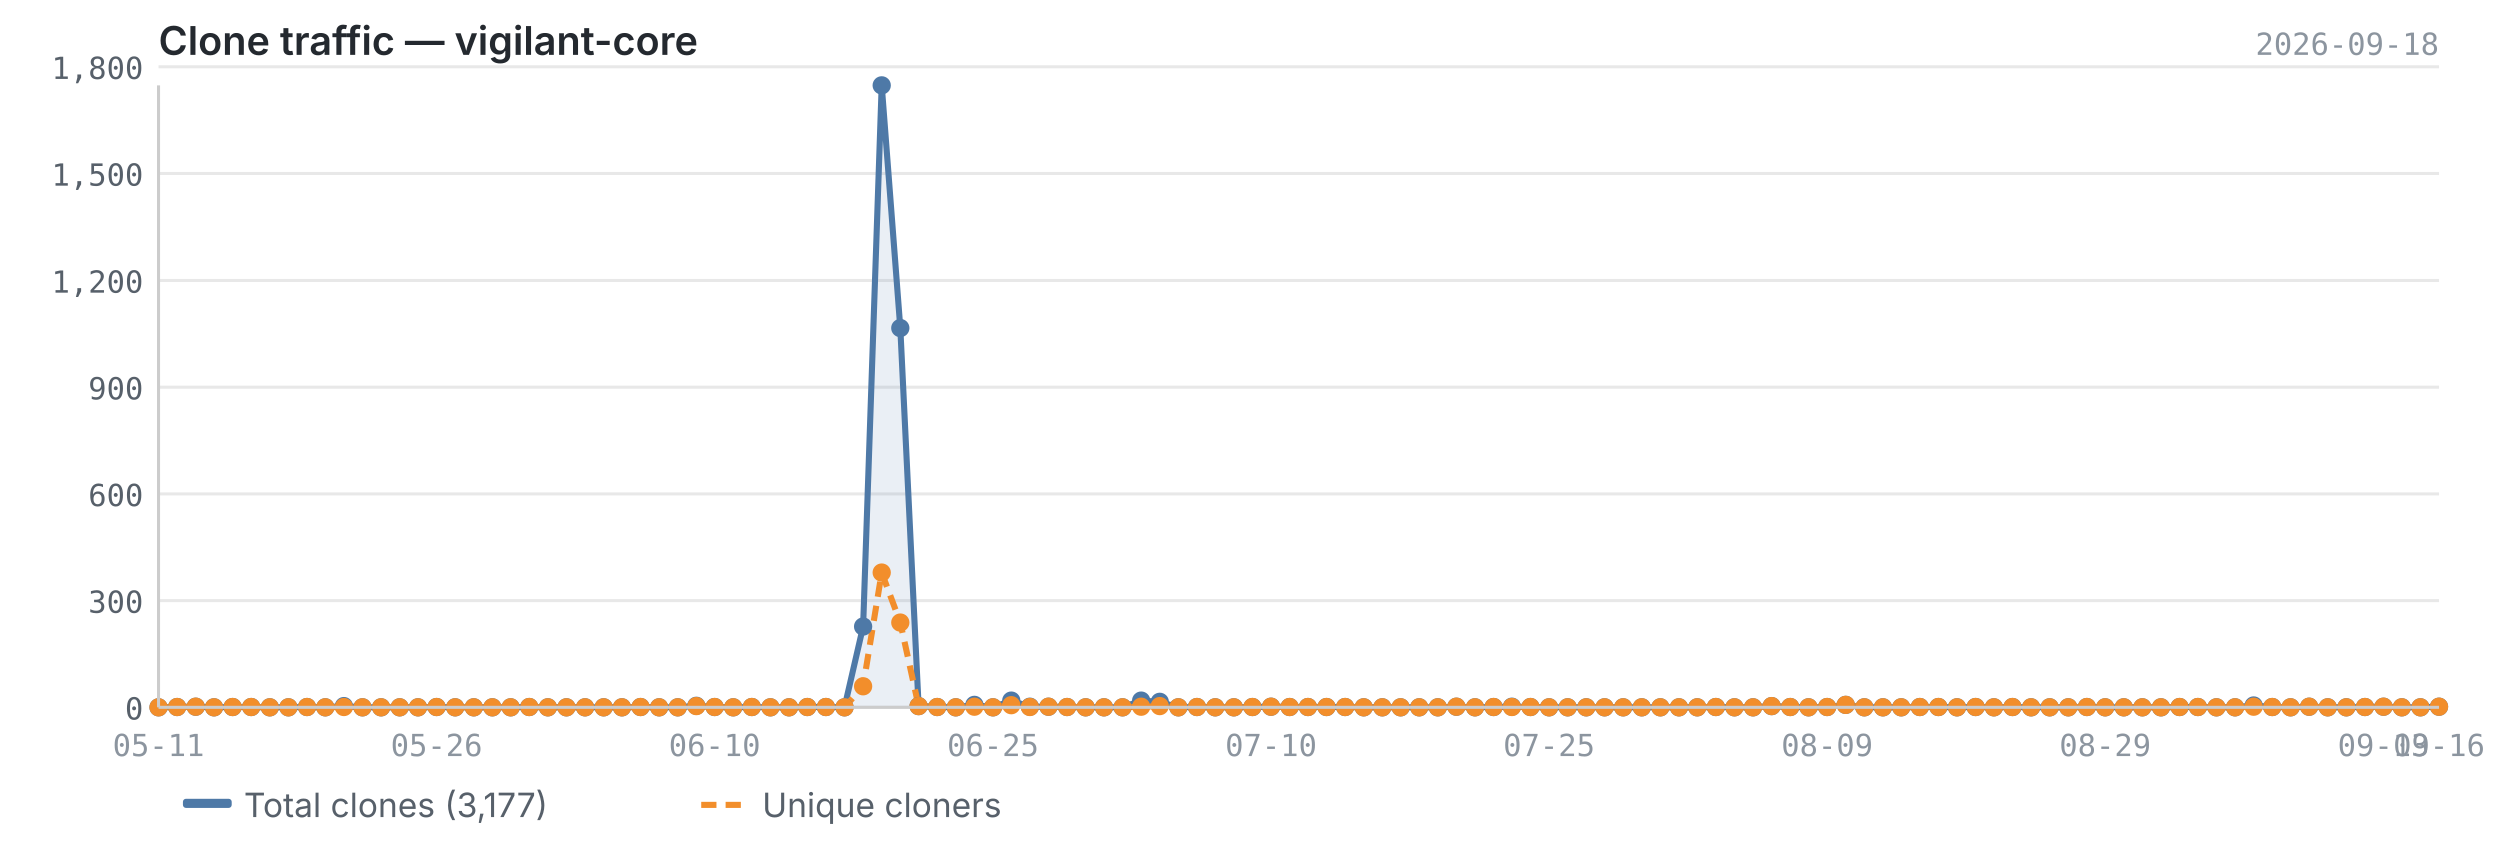
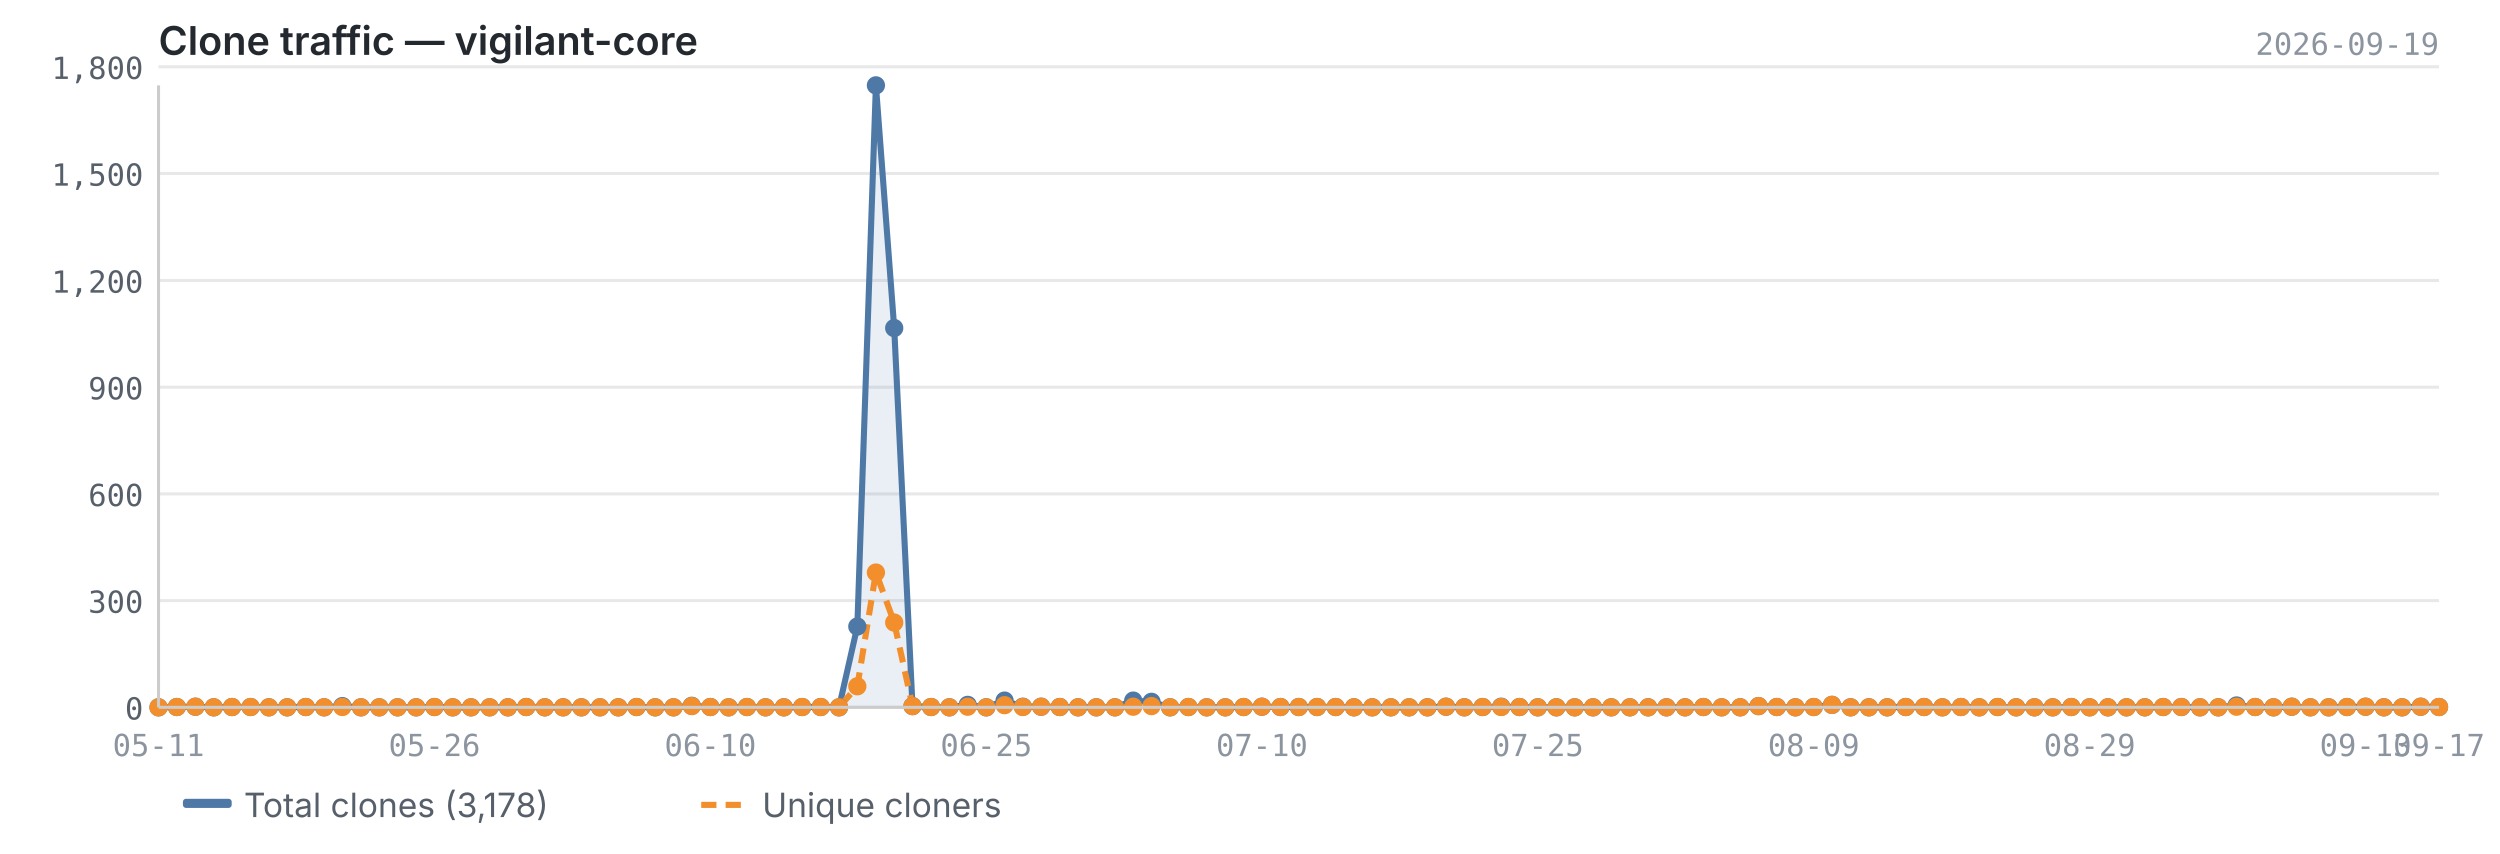
<svg xmlns="http://www.w3.org/2000/svg" viewBox="0 0 820 280" width="820" height="280">
  <text x="52" y="18" font-size="13" font-weight="600" fill="#24292f" font-family="-apple-system, BlinkMacSystemFont, 'Segoe UI', sans-serif">Clone traffic — vigilant-core</text>
-   <text x="800" y="18" font-size="10" fill="#8c959f" font-family="ui-monospace, SFMono-Regular, 'SF Mono', Menlo, monospace" text-anchor="end">2026-09-18</text>
+   <text x="800" y="18" font-size="10" fill="#8c959f" font-family="ui-monospace, SFMono-Regular, 'SF Mono', Menlo, monospace" text-anchor="end">2026-09-19</text>
  <line x1="52" y1="232.0" x2="800" y2="232.0" stroke="#e8e8e8" stroke-width="1" />
  <line x1="52" y1="197.0" x2="800" y2="197.0" stroke="#e8e8e8" stroke-width="1" />
  <line x1="52" y1="162.0" x2="800" y2="162.0" stroke="#e8e8e8" stroke-width="1" />
  <line x1="52" y1="127.0" x2="800" y2="127.0" stroke="#e8e8e8" stroke-width="1" />
  <line x1="52" y1="92.0" x2="800" y2="92.0" stroke="#e8e8e8" stroke-width="1" />
  <line x1="52" y1="56.9" x2="800" y2="56.9" stroke="#e8e8e8" stroke-width="1" />
  <line x1="52" y1="21.9" x2="800" y2="21.9" stroke="#e8e8e8" stroke-width="1" />
-   <path d="M52.0,232.0 L52.0,232.0 L58.1,231.9 L64.2,231.8 L70.2,232.0 L76.3,231.9 L82.4,231.9 L88.5,232.0 L94.6,232.0 L100.7,231.9 L106.7,232.0 L112.8,231.6 L118.9,232.0 L125.0,232.0 L131.1,232.0 L137.1,232.0 L143.2,231.9 L149.3,232.0 L155.4,232.0 L161.5,232.0 L167.5,232.0 L173.6,231.9 L179.7,232.0 L185.8,232.0 L191.9,232.0 L198.0,232.0 L204.0,232.0 L210.1,231.9 L216.2,232.0 L222.3,232.0 L228.4,231.5 L234.4,231.9 L240.5,232.0 L246.6,231.9 L252.7,232.0 L258.8,232.0 L264.8,231.9 L270.9,231.9 L277.0,232.0 L283.1,205.5 L289.2,28.0 L295.3,107.6 L301.3,231.6 L307.4,231.9 L313.5,232.0 L319.6,231.2 L325.7,232.0 L331.7,229.8 L337.8,231.8 L343.9,231.8 L350.0,231.9 L356.1,232.0 L362.1,232.0 L368.2,232.0 L374.3,229.8 L380.4,230.2 L386.5,232.0 L392.6,231.9 L398.6,232.0 L404.7,232.0 L410.8,231.9 L416.9,231.8 L423.0,231.9 L429.0,231.9 L435.1,231.9 L441.2,231.9 L447.3,232.0 L453.4,232.0 L459.4,232.0 L465.5,232.0 L471.6,232.0 L477.7,231.8 L483.8,232.0 L489.9,231.9 L495.9,231.8 L502.0,231.9 L508.1,232.0 L514.2,232.0 L520.3,232.0 L526.3,232.0 L532.4,232.0 L538.5,232.0 L544.6,232.0 L550.7,232.0 L556.7,232.0 L562.8,231.9 L568.9,232.0 L575.0,232.0 L581.1,231.6 L587.2,231.9 L593.2,232.0 L599.3,231.9 L605.4,231.2 L611.5,232.0 L617.6,232.0 L623.6,232.0 L629.7,231.9 L635.8,231.9 L641.9,232.0 L648.0,231.9 L654.0,232.0 L660.1,231.9 L666.2,232.0 L672.3,232.0 L678.4,232.0 L684.5,231.9 L690.5,232.0 L696.6,232.0 L702.7,232.0 L708.8,232.0 L714.9,231.9 L720.9,231.9 L727.0,232.0 L733.1,232.0 L739.2,231.4 L745.3,231.9 L751.3,232.0 L757.4,231.8 L763.5,232.0 L769.6,232.0 L775.7,231.9 L781.8,231.8 L787.8,232.0 L793.9,232.0 L800.0,231.8 L800.0,232.0 L52.0,232.0Z" fill="#4e79a7" opacity="0.12" />
-   <polyline points="52.0,232.0 58.1,231.9 64.2,231.8 70.2,232.0 76.3,231.9 82.4,231.9 88.5,232.0 94.6,232.0 100.7,231.9 106.7,232.0 112.8,231.6 118.9,232.0 125.0,232.0 131.1,232.0 137.1,232.0 143.2,231.9 149.3,232.0 155.4,232.0 161.5,232.0 167.5,232.0 173.6,231.9 179.7,232.0 185.8,232.0 191.9,232.0 198.0,232.0 204.0,232.0 210.1,231.9 216.2,232.0 222.3,232.0 228.4,231.5 234.4,231.9 240.5,232.0 246.6,231.9 252.7,232.0 258.8,232.0 264.8,231.9 270.9,231.9 277.0,232.0 283.1,205.5 289.2,28.0 295.3,107.6 301.3,231.6 307.4,231.9 313.5,232.0 319.6,231.2 325.7,232.0 331.7,229.8 337.8,231.8 343.9,231.8 350.0,231.9 356.1,232.0 362.1,232.0 368.2,232.0 374.3,229.8 380.4,230.2 386.5,232.0 392.6,231.9 398.6,232.0 404.7,232.0 410.8,231.9 416.9,231.8 423.0,231.9 429.0,231.9 435.1,231.9 441.2,231.9 447.3,232.0 453.4,232.0 459.4,232.0 465.5,232.0 471.6,232.0 477.7,231.8 483.8,232.0 489.9,231.9 495.9,231.8 502.0,231.9 508.1,232.0 514.2,232.0 520.3,232.0 526.3,232.0 532.4,232.0 538.5,232.0 544.6,232.0 550.7,232.0 556.7,232.0 562.8,231.9 568.9,232.0 575.0,232.0 581.1,231.6 587.2,231.9 593.2,232.0 599.3,231.9 605.4,231.2 611.5,232.0 617.6,232.0 623.6,232.0 629.7,231.9 635.8,231.9 641.9,232.0 648.0,231.9 654.0,232.0 660.1,231.9 666.2,232.0 672.3,232.0 678.4,232.0 684.5,231.9 690.5,232.0 696.6,232.0 702.7,232.0 708.8,232.0 714.9,231.9 720.9,231.9 727.0,232.0 733.1,232.0 739.2,231.4 745.3,231.9 751.3,232.0 757.4,231.8 763.5,232.0 769.6,232.0 775.7,231.9 781.8,231.8 787.8,232.0 793.9,232.0 800.0,231.8" fill="none" stroke="#4e79a7" stroke-width="2" stroke-linejoin="round" />
-   <polyline points="52.0,232.0 58.1,231.9 64.2,231.8 70.2,232.0 76.3,231.9 82.4,231.9 88.5,232.0 94.6,232.0 100.7,231.9 106.7,232.0 112.8,231.9 118.9,232.0 125.0,232.0 131.1,232.0 137.1,232.0 143.2,231.9 149.3,232.0 155.4,232.0 161.5,232.0 167.5,232.0 173.6,231.9 179.7,232.0 185.8,232.0 191.9,232.0 198.0,232.0 204.0,232.0 210.1,231.9 216.2,232.0 222.3,232.0 228.4,231.6 234.4,231.9 240.5,232.0 246.6,231.9 252.7,232.0 258.8,232.0 264.8,231.9 270.9,231.9 277.0,232.0 283.1,225.1 289.2,187.8 295.3,204.2 301.3,231.6 307.4,231.9 313.5,232.0 319.6,231.8 325.7,232.0 331.7,231.3 337.8,231.9 343.9,231.8 350.0,231.9 356.1,232.0 362.1,232.0 368.2,232.0 374.3,231.8 380.4,231.6 386.5,232.0 392.6,231.9 398.6,232.0 404.7,232.0 410.8,231.9 416.9,231.8 423.0,231.9 429.0,231.9 435.1,231.9 441.2,231.9 447.3,232.0 453.4,232.0 459.4,232.0 465.5,232.0 471.6,232.0 477.7,231.8 483.8,232.0 489.9,231.9 495.9,231.9 502.0,231.9 508.1,232.0 514.2,232.0 520.3,232.0 526.3,232.0 532.4,232.0 538.5,232.0 544.6,232.0 550.7,232.0 556.7,232.0 562.8,231.9 568.9,232.0 575.0,232.0 581.1,231.6 587.2,231.9 593.2,232.0 599.3,231.9 605.4,231.2 611.5,232.0 617.6,232.0 623.6,232.0 629.7,231.9 635.8,231.9 641.9,232.0 648.0,231.9 654.0,232.0 660.1,231.9 666.2,232.0 672.3,232.0 678.4,232.0 684.5,231.9 690.5,232.0 696.6,232.0 702.7,232.0 708.8,232.0 714.9,231.9 720.9,231.9 727.0,232.0 733.1,232.0 739.2,231.8 745.3,231.9 751.3,232.0 757.4,231.8 763.5,232.0 769.6,232.0 775.7,231.9 781.8,231.8 787.8,232.0 793.9,232.0 800.0,231.8" fill="none" stroke="#f28e2b" stroke-width="2" stroke-linejoin="round" stroke-dasharray="5,3" />
+   <path d="M52.0,232.0 L52.0,232.0 L58.0,231.9 L64.1,231.8 L70.1,232.0 L76.1,231.9 L82.2,231.9 L88.2,232.0 L94.2,232.0 L100.3,231.9 L106.3,232.0 L112.3,231.6 L118.4,232.0 L124.4,232.0 L130.4,232.0 L136.5,232.0 L142.5,231.9 L148.5,232.0 L154.5,232.0 L160.6,232.0 L166.6,232.0 L172.6,231.9 L178.7,232.0 L184.7,232.0 L190.7,232.0 L196.8,232.0 L202.8,232.0 L208.8,231.9 L214.9,232.0 L220.9,232.0 L226.9,231.5 L233.0,231.9 L239.0,232.0 L245.0,231.9 L251.1,232.0 L257.1,232.0 L263.1,231.9 L269.2,231.9 L275.2,232.0 L281.2,205.5 L287.3,28.0 L293.3,107.6 L299.3,231.6 L305.4,231.9 L311.4,232.0 L317.4,231.2 L323.5,232.0 L329.5,229.8 L335.5,231.8 L341.5,231.8 L347.6,231.9 L353.6,232.0 L359.6,232.0 L365.7,232.0 L371.7,229.8 L377.7,230.2 L383.8,232.0 L389.8,231.9 L395.8,232.0 L401.9,232.0 L407.9,231.9 L413.9,231.8 L420.0,231.9 L426.0,231.9 L432.0,231.9 L438.1,231.9 L444.1,232.0 L450.1,232.0 L456.2,232.0 L462.2,232.0 L468.2,232.0 L474.3,231.8 L480.3,232.0 L486.3,231.9 L492.4,231.8 L498.4,231.9 L504.4,232.0 L510.5,232.0 L516.5,232.0 L522.5,232.0 L528.5,232.0 L534.6,232.0 L540.6,232.0 L546.6,232.0 L552.7,232.0 L558.7,231.9 L564.7,232.0 L570.8,232.0 L576.8,231.6 L582.8,231.9 L588.9,232.0 L594.9,231.9 L600.9,231.2 L607.0,232.0 L613.0,232.0 L619.0,232.0 L625.1,231.9 L631.1,231.9 L637.1,232.0 L643.2,231.9 L649.2,232.0 L655.2,231.9 L661.3,232.0 L667.3,232.0 L673.3,232.0 L679.4,231.9 L685.4,232.0 L691.4,232.0 L697.5,232.0 L703.5,232.0 L709.5,231.9 L715.5,231.9 L721.6,232.0 L727.6,232.0 L733.6,231.4 L739.7,231.9 L745.7,232.0 L751.7,231.8 L757.8,232.0 L763.8,232.0 L769.8,231.9 L775.9,231.8 L781.9,232.0 L787.9,232.0 L794.0,231.8 L800.0,231.9 L800.0,232.0 L52.0,232.0Z" fill="#4e79a7" opacity="0.12" />
+   <polyline points="52.0,232.0 58.0,231.9 64.1,231.8 70.1,232.0 76.1,231.9 82.2,231.9 88.2,232.0 94.2,232.0 100.3,231.9 106.3,232.0 112.3,231.6 118.4,232.0 124.4,232.0 130.4,232.0 136.5,232.0 142.5,231.9 148.5,232.0 154.5,232.0 160.6,232.0 166.6,232.0 172.6,231.9 178.7,232.0 184.7,232.0 190.7,232.0 196.8,232.0 202.8,232.0 208.8,231.9 214.9,232.0 220.9,232.0 226.9,231.5 233.0,231.9 239.0,232.0 245.0,231.9 251.1,232.0 257.1,232.0 263.1,231.9 269.2,231.9 275.2,232.0 281.2,205.5 287.3,28.0 293.3,107.6 299.3,231.6 305.4,231.9 311.4,232.0 317.4,231.2 323.5,232.0 329.5,229.8 335.5,231.8 341.5,231.8 347.6,231.9 353.6,232.0 359.6,232.0 365.7,232.0 371.7,229.8 377.7,230.2 383.8,232.0 389.8,231.9 395.8,232.0 401.9,232.0 407.9,231.9 413.9,231.8 420.0,231.9 426.0,231.9 432.0,231.9 438.1,231.9 444.1,232.0 450.1,232.0 456.2,232.0 462.2,232.0 468.2,232.0 474.3,231.8 480.3,232.0 486.3,231.9 492.4,231.8 498.4,231.9 504.4,232.0 510.5,232.0 516.5,232.0 522.5,232.0 528.5,232.0 534.6,232.0 540.6,232.0 546.6,232.0 552.7,232.0 558.7,231.9 564.7,232.0 570.8,232.0 576.8,231.6 582.8,231.9 588.9,232.0 594.9,231.9 600.9,231.2 607.0,232.0 613.0,232.0 619.0,232.0 625.1,231.9 631.1,231.9 637.1,232.0 643.2,231.9 649.2,232.0 655.2,231.9 661.3,232.0 667.3,232.0 673.3,232.0 679.4,231.9 685.4,232.0 691.4,232.0 697.5,232.0 703.5,232.0 709.5,231.9 715.5,231.9 721.6,232.0 727.6,232.0 733.6,231.4 739.7,231.9 745.7,232.0 751.7,231.8 757.8,232.0 763.8,232.0 769.8,231.9 775.9,231.8 781.9,232.0 787.9,232.0 794.0,231.8 800.0,231.9" fill="none" stroke="#4e79a7" stroke-width="2" stroke-linejoin="round" />
+   <polyline points="52.0,232.0 58.0,231.9 64.1,231.8 70.1,232.0 76.1,231.9 82.2,231.9 88.2,232.0 94.2,232.0 100.3,231.9 106.3,232.0 112.3,231.9 118.4,232.0 124.4,232.0 130.4,232.0 136.5,232.0 142.5,231.9 148.5,232.0 154.5,232.0 160.6,232.0 166.6,232.0 172.6,231.9 178.7,232.0 184.7,232.0 190.7,232.0 196.8,232.0 202.8,232.0 208.8,231.9 214.9,232.0 220.9,232.0 226.9,231.6 233.0,231.9 239.0,232.0 245.0,231.9 251.1,232.0 257.1,232.0 263.1,231.9 269.2,231.9 275.2,232.0 281.2,225.1 287.3,187.8 293.3,204.2 299.3,231.6 305.4,231.9 311.4,232.0 317.4,231.8 323.5,232.0 329.5,231.3 335.5,231.9 341.5,231.8 347.6,231.9 353.6,232.0 359.6,232.0 365.7,232.0 371.7,231.8 377.7,231.6 383.8,232.0 389.8,231.9 395.8,232.0 401.9,232.0 407.9,231.9 413.9,231.8 420.0,231.9 426.0,231.9 432.0,231.9 438.1,231.9 444.1,232.0 450.1,232.0 456.2,232.0 462.2,232.0 468.2,232.0 474.3,231.8 480.3,232.0 486.3,231.9 492.4,231.9 498.4,231.9 504.4,232.0 510.5,232.0 516.5,232.0 522.5,232.0 528.5,232.0 534.6,232.0 540.6,232.0 546.6,232.0 552.7,232.0 558.7,231.9 564.7,232.0 570.8,232.0 576.8,231.6 582.8,231.9 588.9,232.0 594.9,231.9 600.9,231.2 607.0,232.0 613.0,232.0 619.0,232.0 625.1,231.9 631.1,231.9 637.1,232.0 643.2,231.9 649.2,232.0 655.2,231.9 661.3,232.0 667.3,232.0 673.3,232.0 679.4,231.9 685.4,232.0 691.4,232.0 697.5,232.0 703.5,232.0 709.5,231.9 715.5,231.9 721.6,232.0 727.6,232.0 733.6,231.8 739.7,231.9 745.7,232.0 751.7,231.8 757.8,232.0 763.8,232.0 769.8,231.9 775.9,231.8 781.9,232.0 787.9,232.0 794.0,231.8 800.0,231.9" fill="none" stroke="#f28e2b" stroke-width="2" stroke-linejoin="round" stroke-dasharray="5,3" />
  <circle cx="52.0" cy="232.0" r="3" fill="#4e79a7" />
-   <circle cx="58.1" cy="231.9" r="3" fill="#4e79a7" />
-   <circle cx="64.2" cy="231.8" r="3" fill="#4e79a7" />
-   <circle cx="70.2" cy="232.0" r="3" fill="#4e79a7" />
-   <circle cx="76.3" cy="231.9" r="3" fill="#4e79a7" />
-   <circle cx="82.4" cy="231.9" r="3" fill="#4e79a7" />
-   <circle cx="88.5" cy="232.0" r="3" fill="#4e79a7" />
-   <circle cx="94.6" cy="232.0" r="3" fill="#4e79a7" />
-   <circle cx="100.7" cy="231.9" r="3" fill="#4e79a7" />
-   <circle cx="106.7" cy="232.0" r="3" fill="#4e79a7" />
-   <circle cx="112.8" cy="231.6" r="3" fill="#4e79a7" />
-   <circle cx="118.9" cy="232.0" r="3" fill="#4e79a7" />
-   <circle cx="125.0" cy="232.0" r="3" fill="#4e79a7" />
-   <circle cx="131.1" cy="232.0" r="3" fill="#4e79a7" />
-   <circle cx="137.1" cy="232.0" r="3" fill="#4e79a7" />
-   <circle cx="143.2" cy="231.9" r="3" fill="#4e79a7" />
-   <circle cx="149.3" cy="232.0" r="3" fill="#4e79a7" />
-   <circle cx="155.4" cy="232.0" r="3" fill="#4e79a7" />
-   <circle cx="161.5" cy="232.0" r="3" fill="#4e79a7" />
-   <circle cx="167.5" cy="232.0" r="3" fill="#4e79a7" />
-   <circle cx="173.6" cy="231.9" r="3" fill="#4e79a7" />
-   <circle cx="179.7" cy="232.0" r="3" fill="#4e79a7" />
-   <circle cx="185.8" cy="232.0" r="3" fill="#4e79a7" />
-   <circle cx="191.9" cy="232.0" r="3" fill="#4e79a7" />
-   <circle cx="198.0" cy="232.0" r="3" fill="#4e79a7" />
-   <circle cx="204.0" cy="232.0" r="3" fill="#4e79a7" />
-   <circle cx="210.1" cy="231.9" r="3" fill="#4e79a7" />
-   <circle cx="216.2" cy="232.0" r="3" fill="#4e79a7" />
-   <circle cx="222.3" cy="232.0" r="3" fill="#4e79a7" />
-   <circle cx="228.4" cy="231.5" r="3" fill="#4e79a7" />
-   <circle cx="234.4" cy="231.9" r="3" fill="#4e79a7" />
-   <circle cx="240.5" cy="232.0" r="3" fill="#4e79a7" />
-   <circle cx="246.6" cy="231.9" r="3" fill="#4e79a7" />
-   <circle cx="252.7" cy="232.0" r="3" fill="#4e79a7" />
-   <circle cx="258.8" cy="232.0" r="3" fill="#4e79a7" />
-   <circle cx="264.8" cy="231.9" r="3" fill="#4e79a7" />
-   <circle cx="270.9" cy="231.9" r="3" fill="#4e79a7" />
-   <circle cx="277.0" cy="232.0" r="3" fill="#4e79a7" />
-   <circle cx="283.1" cy="205.5" r="3" fill="#4e79a7" />
-   <circle cx="289.2" cy="28.0" r="3" fill="#4e79a7" />
-   <circle cx="295.3" cy="107.6" r="3" fill="#4e79a7" />
-   <circle cx="301.3" cy="231.6" r="3" fill="#4e79a7" />
-   <circle cx="307.4" cy="231.9" r="3" fill="#4e79a7" />
-   <circle cx="313.5" cy="232.0" r="3" fill="#4e79a7" />
-   <circle cx="319.6" cy="231.2" r="3" fill="#4e79a7" />
-   <circle cx="325.7" cy="232.0" r="3" fill="#4e79a7" />
-   <circle cx="331.7" cy="229.8" r="3" fill="#4e79a7" />
-   <circle cx="337.8" cy="231.8" r="3" fill="#4e79a7" />
-   <circle cx="343.9" cy="231.8" r="3" fill="#4e79a7" />
-   <circle cx="350.0" cy="231.9" r="3" fill="#4e79a7" />
-   <circle cx="356.1" cy="232.0" r="3" fill="#4e79a7" />
-   <circle cx="362.1" cy="232.0" r="3" fill="#4e79a7" />
-   <circle cx="368.2" cy="232.0" r="3" fill="#4e79a7" />
-   <circle cx="374.3" cy="229.8" r="3" fill="#4e79a7" />
-   <circle cx="380.4" cy="230.2" r="3" fill="#4e79a7" />
-   <circle cx="386.5" cy="232.0" r="3" fill="#4e79a7" />
-   <circle cx="392.6" cy="231.9" r="3" fill="#4e79a7" />
-   <circle cx="398.6" cy="232.0" r="3" fill="#4e79a7" />
-   <circle cx="404.7" cy="232.0" r="3" fill="#4e79a7" />
-   <circle cx="410.8" cy="231.9" r="3" fill="#4e79a7" />
-   <circle cx="416.9" cy="231.8" r="3" fill="#4e79a7" />
-   <circle cx="423.0" cy="231.9" r="3" fill="#4e79a7" />
-   <circle cx="429.0" cy="231.9" r="3" fill="#4e79a7" />
-   <circle cx="435.1" cy="231.9" r="3" fill="#4e79a7" />
-   <circle cx="441.2" cy="231.9" r="3" fill="#4e79a7" />
-   <circle cx="447.3" cy="232.0" r="3" fill="#4e79a7" />
-   <circle cx="453.4" cy="232.0" r="3" fill="#4e79a7" />
-   <circle cx="459.4" cy="232.0" r="3" fill="#4e79a7" />
-   <circle cx="465.5" cy="232.0" r="3" fill="#4e79a7" />
-   <circle cx="471.6" cy="232.0" r="3" fill="#4e79a7" />
-   <circle cx="477.7" cy="231.8" r="3" fill="#4e79a7" />
-   <circle cx="483.8" cy="232.0" r="3" fill="#4e79a7" />
-   <circle cx="489.9" cy="231.9" r="3" fill="#4e79a7" />
-   <circle cx="495.9" cy="231.8" r="3" fill="#4e79a7" />
-   <circle cx="502.0" cy="231.9" r="3" fill="#4e79a7" />
-   <circle cx="508.1" cy="232.0" r="3" fill="#4e79a7" />
-   <circle cx="514.2" cy="232.0" r="3" fill="#4e79a7" />
-   <circle cx="520.3" cy="232.0" r="3" fill="#4e79a7" />
-   <circle cx="526.3" cy="232.0" r="3" fill="#4e79a7" />
-   <circle cx="532.4" cy="232.0" r="3" fill="#4e79a7" />
-   <circle cx="538.5" cy="232.0" r="3" fill="#4e79a7" />
-   <circle cx="544.6" cy="232.0" r="3" fill="#4e79a7" />
-   <circle cx="550.7" cy="232.0" r="3" fill="#4e79a7" />
-   <circle cx="556.7" cy="232.0" r="3" fill="#4e79a7" />
-   <circle cx="562.8" cy="231.9" r="3" fill="#4e79a7" />
-   <circle cx="568.9" cy="232.0" r="3" fill="#4e79a7" />
-   <circle cx="575.0" cy="232.0" r="3" fill="#4e79a7" />
-   <circle cx="581.1" cy="231.6" r="3" fill="#4e79a7" />
-   <circle cx="587.2" cy="231.9" r="3" fill="#4e79a7" />
-   <circle cx="593.2" cy="232.0" r="3" fill="#4e79a7" />
-   <circle cx="599.3" cy="231.9" r="3" fill="#4e79a7" />
-   <circle cx="605.4" cy="231.2" r="3" fill="#4e79a7" />
-   <circle cx="611.5" cy="232.0" r="3" fill="#4e79a7" />
-   <circle cx="617.6" cy="232.0" r="3" fill="#4e79a7" />
-   <circle cx="623.6" cy="232.0" r="3" fill="#4e79a7" />
-   <circle cx="629.7" cy="231.9" r="3" fill="#4e79a7" />
-   <circle cx="635.8" cy="231.9" r="3" fill="#4e79a7" />
-   <circle cx="641.9" cy="232.0" r="3" fill="#4e79a7" />
-   <circle cx="648.0" cy="231.9" r="3" fill="#4e79a7" />
-   <circle cx="654.0" cy="232.0" r="3" fill="#4e79a7" />
-   <circle cx="660.1" cy="231.9" r="3" fill="#4e79a7" />
-   <circle cx="666.2" cy="232.0" r="3" fill="#4e79a7" />
-   <circle cx="672.3" cy="232.0" r="3" fill="#4e79a7" />
-   <circle cx="678.4" cy="232.0" r="3" fill="#4e79a7" />
-   <circle cx="684.5" cy="231.9" r="3" fill="#4e79a7" />
-   <circle cx="690.5" cy="232.0" r="3" fill="#4e79a7" />
-   <circle cx="696.6" cy="232.0" r="3" fill="#4e79a7" />
-   <circle cx="702.7" cy="232.0" r="3" fill="#4e79a7" />
-   <circle cx="708.8" cy="232.0" r="3" fill="#4e79a7" />
-   <circle cx="714.9" cy="231.9" r="3" fill="#4e79a7" />
-   <circle cx="720.9" cy="231.9" r="3" fill="#4e79a7" />
-   <circle cx="727.0" cy="232.0" r="3" fill="#4e79a7" />
-   <circle cx="733.1" cy="232.0" r="3" fill="#4e79a7" />
-   <circle cx="739.2" cy="231.4" r="3" fill="#4e79a7" />
-   <circle cx="745.3" cy="231.9" r="3" fill="#4e79a7" />
-   <circle cx="751.3" cy="232.0" r="3" fill="#4e79a7" />
-   <circle cx="757.4" cy="231.8" r="3" fill="#4e79a7" />
-   <circle cx="763.5" cy="232.0" r="3" fill="#4e79a7" />
-   <circle cx="769.6" cy="232.0" r="3" fill="#4e79a7" />
-   <circle cx="775.7" cy="231.9" r="3" fill="#4e79a7" />
-   <circle cx="781.8" cy="231.8" r="3" fill="#4e79a7" />
-   <circle cx="787.8" cy="232.0" r="3" fill="#4e79a7" />
-   <circle cx="793.9" cy="232.0" r="3" fill="#4e79a7" />
-   <circle cx="800.0" cy="231.8" r="3" fill="#4e79a7" />
+   <circle cx="58.0" cy="231.9" r="3" fill="#4e79a7" />
+   <circle cx="64.1" cy="231.8" r="3" fill="#4e79a7" />
+   <circle cx="70.1" cy="232.0" r="3" fill="#4e79a7" />
+   <circle cx="76.1" cy="231.9" r="3" fill="#4e79a7" />
+   <circle cx="82.2" cy="231.9" r="3" fill="#4e79a7" />
+   <circle cx="88.2" cy="232.0" r="3" fill="#4e79a7" />
+   <circle cx="94.2" cy="232.0" r="3" fill="#4e79a7" />
+   <circle cx="100.3" cy="231.9" r="3" fill="#4e79a7" />
+   <circle cx="106.3" cy="232.0" r="3" fill="#4e79a7" />
+   <circle cx="112.3" cy="231.6" r="3" fill="#4e79a7" />
+   <circle cx="118.4" cy="232.0" r="3" fill="#4e79a7" />
+   <circle cx="124.4" cy="232.0" r="3" fill="#4e79a7" />
+   <circle cx="130.4" cy="232.0" r="3" fill="#4e79a7" />
+   <circle cx="136.5" cy="232.0" r="3" fill="#4e79a7" />
+   <circle cx="142.5" cy="231.9" r="3" fill="#4e79a7" />
+   <circle cx="148.5" cy="232.0" r="3" fill="#4e79a7" />
+   <circle cx="154.5" cy="232.0" r="3" fill="#4e79a7" />
+   <circle cx="160.6" cy="232.0" r="3" fill="#4e79a7" />
+   <circle cx="166.6" cy="232.0" r="3" fill="#4e79a7" />
+   <circle cx="172.6" cy="231.9" r="3" fill="#4e79a7" />
+   <circle cx="178.7" cy="232.0" r="3" fill="#4e79a7" />
+   <circle cx="184.7" cy="232.0" r="3" fill="#4e79a7" />
+   <circle cx="190.7" cy="232.0" r="3" fill="#4e79a7" />
+   <circle cx="196.8" cy="232.0" r="3" fill="#4e79a7" />
+   <circle cx="202.8" cy="232.0" r="3" fill="#4e79a7" />
+   <circle cx="208.8" cy="231.9" r="3" fill="#4e79a7" />
+   <circle cx="214.9" cy="232.0" r="3" fill="#4e79a7" />
+   <circle cx="220.9" cy="232.0" r="3" fill="#4e79a7" />
+   <circle cx="226.9" cy="231.5" r="3" fill="#4e79a7" />
+   <circle cx="233.0" cy="231.9" r="3" fill="#4e79a7" />
+   <circle cx="239.0" cy="232.0" r="3" fill="#4e79a7" />
+   <circle cx="245.0" cy="231.9" r="3" fill="#4e79a7" />
+   <circle cx="251.1" cy="232.0" r="3" fill="#4e79a7" />
+   <circle cx="257.1" cy="232.0" r="3" fill="#4e79a7" />
+   <circle cx="263.1" cy="231.9" r="3" fill="#4e79a7" />
+   <circle cx="269.2" cy="231.9" r="3" fill="#4e79a7" />
+   <circle cx="275.2" cy="232.0" r="3" fill="#4e79a7" />
+   <circle cx="281.2" cy="205.5" r="3" fill="#4e79a7" />
+   <circle cx="287.3" cy="28.0" r="3" fill="#4e79a7" />
+   <circle cx="293.3" cy="107.6" r="3" fill="#4e79a7" />
+   <circle cx="299.3" cy="231.6" r="3" fill="#4e79a7" />
+   <circle cx="305.4" cy="231.9" r="3" fill="#4e79a7" />
+   <circle cx="311.4" cy="232.0" r="3" fill="#4e79a7" />
+   <circle cx="317.4" cy="231.2" r="3" fill="#4e79a7" />
+   <circle cx="323.5" cy="232.0" r="3" fill="#4e79a7" />
+   <circle cx="329.5" cy="229.8" r="3" fill="#4e79a7" />
+   <circle cx="335.5" cy="231.8" r="3" fill="#4e79a7" />
+   <circle cx="341.5" cy="231.8" r="3" fill="#4e79a7" />
+   <circle cx="347.6" cy="231.9" r="3" fill="#4e79a7" />
+   <circle cx="353.6" cy="232.0" r="3" fill="#4e79a7" />
+   <circle cx="359.6" cy="232.0" r="3" fill="#4e79a7" />
+   <circle cx="365.7" cy="232.0" r="3" fill="#4e79a7" />
+   <circle cx="371.7" cy="229.8" r="3" fill="#4e79a7" />
+   <circle cx="377.7" cy="230.2" r="3" fill="#4e79a7" />
+   <circle cx="383.8" cy="232.0" r="3" fill="#4e79a7" />
+   <circle cx="389.8" cy="231.9" r="3" fill="#4e79a7" />
+   <circle cx="395.8" cy="232.0" r="3" fill="#4e79a7" />
+   <circle cx="401.9" cy="232.0" r="3" fill="#4e79a7" />
+   <circle cx="407.9" cy="231.9" r="3" fill="#4e79a7" />
+   <circle cx="413.9" cy="231.8" r="3" fill="#4e79a7" />
+   <circle cx="420.0" cy="231.9" r="3" fill="#4e79a7" />
+   <circle cx="426.0" cy="231.9" r="3" fill="#4e79a7" />
+   <circle cx="432.0" cy="231.9" r="3" fill="#4e79a7" />
+   <circle cx="438.1" cy="231.9" r="3" fill="#4e79a7" />
+   <circle cx="444.1" cy="232.0" r="3" fill="#4e79a7" />
+   <circle cx="450.1" cy="232.0" r="3" fill="#4e79a7" />
+   <circle cx="456.2" cy="232.0" r="3" fill="#4e79a7" />
+   <circle cx="462.2" cy="232.0" r="3" fill="#4e79a7" />
+   <circle cx="468.2" cy="232.0" r="3" fill="#4e79a7" />
+   <circle cx="474.3" cy="231.8" r="3" fill="#4e79a7" />
+   <circle cx="480.3" cy="232.0" r="3" fill="#4e79a7" />
+   <circle cx="486.3" cy="231.9" r="3" fill="#4e79a7" />
+   <circle cx="492.4" cy="231.8" r="3" fill="#4e79a7" />
+   <circle cx="498.4" cy="231.9" r="3" fill="#4e79a7" />
+   <circle cx="504.4" cy="232.0" r="3" fill="#4e79a7" />
+   <circle cx="510.5" cy="232.0" r="3" fill="#4e79a7" />
+   <circle cx="516.5" cy="232.0" r="3" fill="#4e79a7" />
+   <circle cx="522.5" cy="232.0" r="3" fill="#4e79a7" />
+   <circle cx="528.5" cy="232.0" r="3" fill="#4e79a7" />
+   <circle cx="534.6" cy="232.0" r="3" fill="#4e79a7" />
+   <circle cx="540.6" cy="232.0" r="3" fill="#4e79a7" />
+   <circle cx="546.6" cy="232.0" r="3" fill="#4e79a7" />
+   <circle cx="552.7" cy="232.0" r="3" fill="#4e79a7" />
+   <circle cx="558.7" cy="231.9" r="3" fill="#4e79a7" />
+   <circle cx="564.7" cy="232.0" r="3" fill="#4e79a7" />
+   <circle cx="570.8" cy="232.0" r="3" fill="#4e79a7" />
+   <circle cx="576.8" cy="231.6" r="3" fill="#4e79a7" />
+   <circle cx="582.8" cy="231.9" r="3" fill="#4e79a7" />
+   <circle cx="588.9" cy="232.0" r="3" fill="#4e79a7" />
+   <circle cx="594.9" cy="231.9" r="3" fill="#4e79a7" />
+   <circle cx="600.9" cy="231.2" r="3" fill="#4e79a7" />
+   <circle cx="607.0" cy="232.0" r="3" fill="#4e79a7" />
+   <circle cx="613.0" cy="232.0" r="3" fill="#4e79a7" />
+   <circle cx="619.0" cy="232.0" r="3" fill="#4e79a7" />
+   <circle cx="625.1" cy="231.9" r="3" fill="#4e79a7" />
+   <circle cx="631.1" cy="231.9" r="3" fill="#4e79a7" />
+   <circle cx="637.1" cy="232.0" r="3" fill="#4e79a7" />
+   <circle cx="643.2" cy="231.9" r="3" fill="#4e79a7" />
+   <circle cx="649.2" cy="232.0" r="3" fill="#4e79a7" />
+   <circle cx="655.2" cy="231.9" r="3" fill="#4e79a7" />
+   <circle cx="661.3" cy="232.0" r="3" fill="#4e79a7" />
+   <circle cx="667.3" cy="232.0" r="3" fill="#4e79a7" />
+   <circle cx="673.3" cy="232.0" r="3" fill="#4e79a7" />
+   <circle cx="679.4" cy="231.9" r="3" fill="#4e79a7" />
+   <circle cx="685.4" cy="232.0" r="3" fill="#4e79a7" />
+   <circle cx="691.4" cy="232.0" r="3" fill="#4e79a7" />
+   <circle cx="697.5" cy="232.0" r="3" fill="#4e79a7" />
+   <circle cx="703.5" cy="232.0" r="3" fill="#4e79a7" />
+   <circle cx="709.5" cy="231.9" r="3" fill="#4e79a7" />
+   <circle cx="715.5" cy="231.9" r="3" fill="#4e79a7" />
+   <circle cx="721.6" cy="232.0" r="3" fill="#4e79a7" />
+   <circle cx="727.6" cy="232.0" r="3" fill="#4e79a7" />
+   <circle cx="733.6" cy="231.4" r="3" fill="#4e79a7" />
+   <circle cx="739.7" cy="231.9" r="3" fill="#4e79a7" />
+   <circle cx="745.7" cy="232.0" r="3" fill="#4e79a7" />
+   <circle cx="751.7" cy="231.8" r="3" fill="#4e79a7" />
+   <circle cx="757.8" cy="232.0" r="3" fill="#4e79a7" />
+   <circle cx="763.8" cy="232.0" r="3" fill="#4e79a7" />
+   <circle cx="769.8" cy="231.9" r="3" fill="#4e79a7" />
+   <circle cx="775.9" cy="231.8" r="3" fill="#4e79a7" />
+   <circle cx="781.9" cy="232.0" r="3" fill="#4e79a7" />
+   <circle cx="787.9" cy="232.0" r="3" fill="#4e79a7" />
+   <circle cx="794.0" cy="231.8" r="3" fill="#4e79a7" />
+   <circle cx="800.0" cy="231.9" r="3" fill="#4e79a7" />
  <circle cx="52.0" cy="232.0" r="3" fill="#f28e2b" />
-   <circle cx="58.1" cy="231.9" r="3" fill="#f28e2b" />
-   <circle cx="64.2" cy="231.8" r="3" fill="#f28e2b" />
-   <circle cx="70.2" cy="232.0" r="3" fill="#f28e2b" />
-   <circle cx="76.3" cy="231.9" r="3" fill="#f28e2b" />
-   <circle cx="82.4" cy="231.9" r="3" fill="#f28e2b" />
-   <circle cx="88.5" cy="232.0" r="3" fill="#f28e2b" />
-   <circle cx="94.6" cy="232.0" r="3" fill="#f28e2b" />
-   <circle cx="100.7" cy="231.9" r="3" fill="#f28e2b" />
-   <circle cx="106.7" cy="232.0" r="3" fill="#f28e2b" />
-   <circle cx="112.8" cy="231.9" r="3" fill="#f28e2b" />
-   <circle cx="118.9" cy="232.0" r="3" fill="#f28e2b" />
-   <circle cx="125.0" cy="232.0" r="3" fill="#f28e2b" />
-   <circle cx="131.1" cy="232.0" r="3" fill="#f28e2b" />
-   <circle cx="137.1" cy="232.0" r="3" fill="#f28e2b" />
-   <circle cx="143.2" cy="231.9" r="3" fill="#f28e2b" />
-   <circle cx="149.3" cy="232.0" r="3" fill="#f28e2b" />
-   <circle cx="155.4" cy="232.0" r="3" fill="#f28e2b" />
-   <circle cx="161.5" cy="232.0" r="3" fill="#f28e2b" />
-   <circle cx="167.5" cy="232.0" r="3" fill="#f28e2b" />
-   <circle cx="173.6" cy="231.9" r="3" fill="#f28e2b" />
-   <circle cx="179.7" cy="232.0" r="3" fill="#f28e2b" />
-   <circle cx="185.8" cy="232.0" r="3" fill="#f28e2b" />
-   <circle cx="191.9" cy="232.0" r="3" fill="#f28e2b" />
-   <circle cx="198.0" cy="232.0" r="3" fill="#f28e2b" />
-   <circle cx="204.0" cy="232.0" r="3" fill="#f28e2b" />
-   <circle cx="210.1" cy="231.9" r="3" fill="#f28e2b" />
-   <circle cx="216.2" cy="232.0" r="3" fill="#f28e2b" />
-   <circle cx="222.3" cy="232.0" r="3" fill="#f28e2b" />
-   <circle cx="228.4" cy="231.6" r="3" fill="#f28e2b" />
-   <circle cx="234.4" cy="231.9" r="3" fill="#f28e2b" />
-   <circle cx="240.5" cy="232.0" r="3" fill="#f28e2b" />
-   <circle cx="246.6" cy="231.9" r="3" fill="#f28e2b" />
-   <circle cx="252.7" cy="232.0" r="3" fill="#f28e2b" />
-   <circle cx="258.8" cy="232.0" r="3" fill="#f28e2b" />
-   <circle cx="264.8" cy="231.9" r="3" fill="#f28e2b" />
-   <circle cx="270.9" cy="231.9" r="3" fill="#f28e2b" />
-   <circle cx="277.0" cy="232.0" r="3" fill="#f28e2b" />
-   <circle cx="283.1" cy="225.1" r="3" fill="#f28e2b" />
-   <circle cx="289.2" cy="187.8" r="3" fill="#f28e2b" />
-   <circle cx="295.3" cy="204.2" r="3" fill="#f28e2b" />
-   <circle cx="301.3" cy="231.6" r="3" fill="#f28e2b" />
-   <circle cx="307.4" cy="231.9" r="3" fill="#f28e2b" />
-   <circle cx="313.5" cy="232.0" r="3" fill="#f28e2b" />
-   <circle cx="319.6" cy="231.8" r="3" fill="#f28e2b" />
-   <circle cx="325.7" cy="232.0" r="3" fill="#f28e2b" />
-   <circle cx="331.7" cy="231.3" r="3" fill="#f28e2b" />
-   <circle cx="337.8" cy="231.9" r="3" fill="#f28e2b" />
-   <circle cx="343.9" cy="231.8" r="3" fill="#f28e2b" />
-   <circle cx="350.0" cy="231.9" r="3" fill="#f28e2b" />
-   <circle cx="356.1" cy="232.0" r="3" fill="#f28e2b" />
-   <circle cx="362.1" cy="232.0" r="3" fill="#f28e2b" />
-   <circle cx="368.2" cy="232.0" r="3" fill="#f28e2b" />
-   <circle cx="374.3" cy="231.8" r="3" fill="#f28e2b" />
-   <circle cx="380.4" cy="231.6" r="3" fill="#f28e2b" />
-   <circle cx="386.5" cy="232.0" r="3" fill="#f28e2b" />
-   <circle cx="392.6" cy="231.9" r="3" fill="#f28e2b" />
-   <circle cx="398.6" cy="232.0" r="3" fill="#f28e2b" />
-   <circle cx="404.7" cy="232.0" r="3" fill="#f28e2b" />
-   <circle cx="410.8" cy="231.9" r="3" fill="#f28e2b" />
-   <circle cx="416.9" cy="231.8" r="3" fill="#f28e2b" />
-   <circle cx="423.0" cy="231.9" r="3" fill="#f28e2b" />
-   <circle cx="429.0" cy="231.9" r="3" fill="#f28e2b" />
-   <circle cx="435.1" cy="231.9" r="3" fill="#f28e2b" />
-   <circle cx="441.2" cy="231.9" r="3" fill="#f28e2b" />
-   <circle cx="447.3" cy="232.0" r="3" fill="#f28e2b" />
-   <circle cx="453.4" cy="232.0" r="3" fill="#f28e2b" />
-   <circle cx="459.4" cy="232.0" r="3" fill="#f28e2b" />
-   <circle cx="465.5" cy="232.0" r="3" fill="#f28e2b" />
-   <circle cx="471.6" cy="232.0" r="3" fill="#f28e2b" />
-   <circle cx="477.7" cy="231.8" r="3" fill="#f28e2b" />
-   <circle cx="483.8" cy="232.0" r="3" fill="#f28e2b" />
-   <circle cx="489.9" cy="231.9" r="3" fill="#f28e2b" />
-   <circle cx="495.9" cy="231.9" r="3" fill="#f28e2b" />
-   <circle cx="502.0" cy="231.9" r="3" fill="#f28e2b" />
-   <circle cx="508.1" cy="232.0" r="3" fill="#f28e2b" />
-   <circle cx="514.2" cy="232.0" r="3" fill="#f28e2b" />
-   <circle cx="520.3" cy="232.0" r="3" fill="#f28e2b" />
-   <circle cx="526.3" cy="232.0" r="3" fill="#f28e2b" />
-   <circle cx="532.4" cy="232.0" r="3" fill="#f28e2b" />
-   <circle cx="538.5" cy="232.0" r="3" fill="#f28e2b" />
-   <circle cx="544.6" cy="232.0" r="3" fill="#f28e2b" />
-   <circle cx="550.7" cy="232.0" r="3" fill="#f28e2b" />
-   <circle cx="556.7" cy="232.0" r="3" fill="#f28e2b" />
-   <circle cx="562.8" cy="231.9" r="3" fill="#f28e2b" />
-   <circle cx="568.9" cy="232.0" r="3" fill="#f28e2b" />
-   <circle cx="575.0" cy="232.0" r="3" fill="#f28e2b" />
-   <circle cx="581.1" cy="231.6" r="3" fill="#f28e2b" />
-   <circle cx="587.2" cy="231.9" r="3" fill="#f28e2b" />
-   <circle cx="593.2" cy="232.0" r="3" fill="#f28e2b" />
-   <circle cx="599.3" cy="231.9" r="3" fill="#f28e2b" />
-   <circle cx="605.4" cy="231.2" r="3" fill="#f28e2b" />
-   <circle cx="611.5" cy="232.0" r="3" fill="#f28e2b" />
-   <circle cx="617.6" cy="232.0" r="3" fill="#f28e2b" />
-   <circle cx="623.6" cy="232.0" r="3" fill="#f28e2b" />
-   <circle cx="629.7" cy="231.9" r="3" fill="#f28e2b" />
-   <circle cx="635.8" cy="231.9" r="3" fill="#f28e2b" />
-   <circle cx="641.9" cy="232.0" r="3" fill="#f28e2b" />
-   <circle cx="648.0" cy="231.9" r="3" fill="#f28e2b" />
-   <circle cx="654.0" cy="232.0" r="3" fill="#f28e2b" />
-   <circle cx="660.1" cy="231.9" r="3" fill="#f28e2b" />
-   <circle cx="666.2" cy="232.0" r="3" fill="#f28e2b" />
-   <circle cx="672.3" cy="232.0" r="3" fill="#f28e2b" />
-   <circle cx="678.4" cy="232.0" r="3" fill="#f28e2b" />
-   <circle cx="684.5" cy="231.9" r="3" fill="#f28e2b" />
-   <circle cx="690.5" cy="232.0" r="3" fill="#f28e2b" />
-   <circle cx="696.6" cy="232.0" r="3" fill="#f28e2b" />
-   <circle cx="702.7" cy="232.0" r="3" fill="#f28e2b" />
-   <circle cx="708.8" cy="232.0" r="3" fill="#f28e2b" />
-   <circle cx="714.9" cy="231.9" r="3" fill="#f28e2b" />
-   <circle cx="720.9" cy="231.9" r="3" fill="#f28e2b" />
-   <circle cx="727.0" cy="232.0" r="3" fill="#f28e2b" />
-   <circle cx="733.1" cy="232.0" r="3" fill="#f28e2b" />
-   <circle cx="739.2" cy="231.8" r="3" fill="#f28e2b" />
-   <circle cx="745.3" cy="231.9" r="3" fill="#f28e2b" />
-   <circle cx="751.3" cy="232.0" r="3" fill="#f28e2b" />
-   <circle cx="757.4" cy="231.8" r="3" fill="#f28e2b" />
-   <circle cx="763.5" cy="232.0" r="3" fill="#f28e2b" />
-   <circle cx="769.6" cy="232.0" r="3" fill="#f28e2b" />
-   <circle cx="775.7" cy="231.9" r="3" fill="#f28e2b" />
-   <circle cx="781.8" cy="231.8" r="3" fill="#f28e2b" />
-   <circle cx="787.8" cy="232.0" r="3" fill="#f28e2b" />
-   <circle cx="793.9" cy="232.0" r="3" fill="#f28e2b" />
-   <circle cx="800.0" cy="231.8" r="3" fill="#f28e2b" />
+   <circle cx="58.0" cy="231.9" r="3" fill="#f28e2b" />
+   <circle cx="64.1" cy="231.8" r="3" fill="#f28e2b" />
+   <circle cx="70.1" cy="232.0" r="3" fill="#f28e2b" />
+   <circle cx="76.1" cy="231.9" r="3" fill="#f28e2b" />
+   <circle cx="82.2" cy="231.9" r="3" fill="#f28e2b" />
+   <circle cx="88.2" cy="232.0" r="3" fill="#f28e2b" />
+   <circle cx="94.2" cy="232.0" r="3" fill="#f28e2b" />
+   <circle cx="100.3" cy="231.9" r="3" fill="#f28e2b" />
+   <circle cx="106.3" cy="232.0" r="3" fill="#f28e2b" />
+   <circle cx="112.3" cy="231.9" r="3" fill="#f28e2b" />
+   <circle cx="118.4" cy="232.0" r="3" fill="#f28e2b" />
+   <circle cx="124.4" cy="232.0" r="3" fill="#f28e2b" />
+   <circle cx="130.4" cy="232.0" r="3" fill="#f28e2b" />
+   <circle cx="136.5" cy="232.0" r="3" fill="#f28e2b" />
+   <circle cx="142.5" cy="231.9" r="3" fill="#f28e2b" />
+   <circle cx="148.5" cy="232.0" r="3" fill="#f28e2b" />
+   <circle cx="154.5" cy="232.0" r="3" fill="#f28e2b" />
+   <circle cx="160.6" cy="232.0" r="3" fill="#f28e2b" />
+   <circle cx="166.6" cy="232.0" r="3" fill="#f28e2b" />
+   <circle cx="172.6" cy="231.9" r="3" fill="#f28e2b" />
+   <circle cx="178.7" cy="232.0" r="3" fill="#f28e2b" />
+   <circle cx="184.7" cy="232.0" r="3" fill="#f28e2b" />
+   <circle cx="190.7" cy="232.0" r="3" fill="#f28e2b" />
+   <circle cx="196.8" cy="232.0" r="3" fill="#f28e2b" />
+   <circle cx="202.8" cy="232.0" r="3" fill="#f28e2b" />
+   <circle cx="208.8" cy="231.9" r="3" fill="#f28e2b" />
+   <circle cx="214.9" cy="232.0" r="3" fill="#f28e2b" />
+   <circle cx="220.9" cy="232.0" r="3" fill="#f28e2b" />
+   <circle cx="226.9" cy="231.6" r="3" fill="#f28e2b" />
+   <circle cx="233.0" cy="231.9" r="3" fill="#f28e2b" />
+   <circle cx="239.0" cy="232.0" r="3" fill="#f28e2b" />
+   <circle cx="245.0" cy="231.9" r="3" fill="#f28e2b" />
+   <circle cx="251.1" cy="232.0" r="3" fill="#f28e2b" />
+   <circle cx="257.1" cy="232.0" r="3" fill="#f28e2b" />
+   <circle cx="263.1" cy="231.9" r="3" fill="#f28e2b" />
+   <circle cx="269.2" cy="231.9" r="3" fill="#f28e2b" />
+   <circle cx="275.2" cy="232.0" r="3" fill="#f28e2b" />
+   <circle cx="281.2" cy="225.1" r="3" fill="#f28e2b" />
+   <circle cx="287.3" cy="187.8" r="3" fill="#f28e2b" />
+   <circle cx="293.3" cy="204.2" r="3" fill="#f28e2b" />
+   <circle cx="299.3" cy="231.6" r="3" fill="#f28e2b" />
+   <circle cx="305.4" cy="231.9" r="3" fill="#f28e2b" />
+   <circle cx="311.4" cy="232.0" r="3" fill="#f28e2b" />
+   <circle cx="317.4" cy="231.8" r="3" fill="#f28e2b" />
+   <circle cx="323.5" cy="232.0" r="3" fill="#f28e2b" />
+   <circle cx="329.5" cy="231.3" r="3" fill="#f28e2b" />
+   <circle cx="335.5" cy="231.9" r="3" fill="#f28e2b" />
+   <circle cx="341.5" cy="231.8" r="3" fill="#f28e2b" />
+   <circle cx="347.6" cy="231.9" r="3" fill="#f28e2b" />
+   <circle cx="353.6" cy="232.0" r="3" fill="#f28e2b" />
+   <circle cx="359.6" cy="232.0" r="3" fill="#f28e2b" />
+   <circle cx="365.7" cy="232.0" r="3" fill="#f28e2b" />
+   <circle cx="371.7" cy="231.8" r="3" fill="#f28e2b" />
+   <circle cx="377.7" cy="231.6" r="3" fill="#f28e2b" />
+   <circle cx="383.8" cy="232.0" r="3" fill="#f28e2b" />
+   <circle cx="389.8" cy="231.9" r="3" fill="#f28e2b" />
+   <circle cx="395.8" cy="232.0" r="3" fill="#f28e2b" />
+   <circle cx="401.9" cy="232.0" r="3" fill="#f28e2b" />
+   <circle cx="407.9" cy="231.9" r="3" fill="#f28e2b" />
+   <circle cx="413.9" cy="231.8" r="3" fill="#f28e2b" />
+   <circle cx="420.0" cy="231.9" r="3" fill="#f28e2b" />
+   <circle cx="426.0" cy="231.9" r="3" fill="#f28e2b" />
+   <circle cx="432.0" cy="231.9" r="3" fill="#f28e2b" />
+   <circle cx="438.1" cy="231.9" r="3" fill="#f28e2b" />
+   <circle cx="444.1" cy="232.0" r="3" fill="#f28e2b" />
+   <circle cx="450.1" cy="232.0" r="3" fill="#f28e2b" />
+   <circle cx="456.2" cy="232.0" r="3" fill="#f28e2b" />
+   <circle cx="462.2" cy="232.0" r="3" fill="#f28e2b" />
+   <circle cx="468.2" cy="232.0" r="3" fill="#f28e2b" />
+   <circle cx="474.3" cy="231.8" r="3" fill="#f28e2b" />
+   <circle cx="480.3" cy="232.0" r="3" fill="#f28e2b" />
+   <circle cx="486.3" cy="231.9" r="3" fill="#f28e2b" />
+   <circle cx="492.4" cy="231.9" r="3" fill="#f28e2b" />
+   <circle cx="498.4" cy="231.9" r="3" fill="#f28e2b" />
+   <circle cx="504.4" cy="232.0" r="3" fill="#f28e2b" />
+   <circle cx="510.5" cy="232.0" r="3" fill="#f28e2b" />
+   <circle cx="516.5" cy="232.0" r="3" fill="#f28e2b" />
+   <circle cx="522.5" cy="232.0" r="3" fill="#f28e2b" />
+   <circle cx="528.5" cy="232.0" r="3" fill="#f28e2b" />
+   <circle cx="534.6" cy="232.0" r="3" fill="#f28e2b" />
+   <circle cx="540.6" cy="232.0" r="3" fill="#f28e2b" />
+   <circle cx="546.6" cy="232.0" r="3" fill="#f28e2b" />
+   <circle cx="552.7" cy="232.0" r="3" fill="#f28e2b" />
+   <circle cx="558.7" cy="231.9" r="3" fill="#f28e2b" />
+   <circle cx="564.7" cy="232.0" r="3" fill="#f28e2b" />
+   <circle cx="570.8" cy="232.0" r="3" fill="#f28e2b" />
+   <circle cx="576.8" cy="231.6" r="3" fill="#f28e2b" />
+   <circle cx="582.8" cy="231.9" r="3" fill="#f28e2b" />
+   <circle cx="588.9" cy="232.0" r="3" fill="#f28e2b" />
+   <circle cx="594.9" cy="231.9" r="3" fill="#f28e2b" />
+   <circle cx="600.9" cy="231.2" r="3" fill="#f28e2b" />
+   <circle cx="607.0" cy="232.0" r="3" fill="#f28e2b" />
+   <circle cx="613.0" cy="232.0" r="3" fill="#f28e2b" />
+   <circle cx="619.0" cy="232.0" r="3" fill="#f28e2b" />
+   <circle cx="625.1" cy="231.9" r="3" fill="#f28e2b" />
+   <circle cx="631.1" cy="231.9" r="3" fill="#f28e2b" />
+   <circle cx="637.1" cy="232.0" r="3" fill="#f28e2b" />
+   <circle cx="643.2" cy="231.9" r="3" fill="#f28e2b" />
+   <circle cx="649.2" cy="232.0" r="3" fill="#f28e2b" />
+   <circle cx="655.2" cy="231.9" r="3" fill="#f28e2b" />
+   <circle cx="661.3" cy="232.0" r="3" fill="#f28e2b" />
+   <circle cx="667.3" cy="232.0" r="3" fill="#f28e2b" />
+   <circle cx="673.3" cy="232.0" r="3" fill="#f28e2b" />
+   <circle cx="679.4" cy="231.9" r="3" fill="#f28e2b" />
+   <circle cx="685.4" cy="232.0" r="3" fill="#f28e2b" />
+   <circle cx="691.4" cy="232.0" r="3" fill="#f28e2b" />
+   <circle cx="697.5" cy="232.0" r="3" fill="#f28e2b" />
+   <circle cx="703.5" cy="232.0" r="3" fill="#f28e2b" />
+   <circle cx="709.5" cy="231.9" r="3" fill="#f28e2b" />
+   <circle cx="715.5" cy="231.9" r="3" fill="#f28e2b" />
+   <circle cx="721.6" cy="232.0" r="3" fill="#f28e2b" />
+   <circle cx="727.6" cy="232.0" r="3" fill="#f28e2b" />
+   <circle cx="733.6" cy="231.8" r="3" fill="#f28e2b" />
+   <circle cx="739.7" cy="231.9" r="3" fill="#f28e2b" />
+   <circle cx="745.7" cy="232.0" r="3" fill="#f28e2b" />
+   <circle cx="751.7" cy="231.8" r="3" fill="#f28e2b" />
+   <circle cx="757.8" cy="232.0" r="3" fill="#f28e2b" />
+   <circle cx="763.8" cy="232.0" r="3" fill="#f28e2b" />
+   <circle cx="769.8" cy="231.9" r="3" fill="#f28e2b" />
+   <circle cx="775.9" cy="231.8" r="3" fill="#f28e2b" />
+   <circle cx="781.9" cy="232.0" r="3" fill="#f28e2b" />
+   <circle cx="787.9" cy="232.0" r="3" fill="#f28e2b" />
+   <circle cx="794.0" cy="231.8" r="3" fill="#f28e2b" />
+   <circle cx="800.0" cy="231.9" r="3" fill="#f28e2b" />
  <line x1="52" y1="28" x2="52" y2="232" stroke="#cccccc" stroke-width="1" />
  <line x1="52" y1="232" x2="800" y2="232" stroke="#cccccc" stroke-width="1" />
  <text x="47" y="236.0" text-anchor="end" font-size="10" fill="#57606a" font-family="ui-monospace, SFMono-Regular, 'SF Mono', Menlo, monospace">0</text>
  <text x="47" y="201.0" text-anchor="end" font-size="10" fill="#57606a" font-family="ui-monospace, SFMono-Regular, 'SF Mono', Menlo, monospace">300</text>
  <text x="47" y="166.0" text-anchor="end" font-size="10" fill="#57606a" font-family="ui-monospace, SFMono-Regular, 'SF Mono', Menlo, monospace">600</text>
  <text x="47" y="131.0" text-anchor="end" font-size="10" fill="#57606a" font-family="ui-monospace, SFMono-Regular, 'SF Mono', Menlo, monospace">900</text>
  <text x="47" y="96.0" text-anchor="end" font-size="10" fill="#57606a" font-family="ui-monospace, SFMono-Regular, 'SF Mono', Menlo, monospace">1,200</text>
  <text x="47" y="60.9" text-anchor="end" font-size="10" fill="#57606a" font-family="ui-monospace, SFMono-Regular, 'SF Mono', Menlo, monospace">1,500</text>
  <text x="47" y="25.9" text-anchor="end" font-size="10" fill="#57606a" font-family="ui-monospace, SFMono-Regular, 'SF Mono', Menlo, monospace">1,800</text>
  <text x="52.0" y="248" text-anchor="middle" font-size="10" fill="#8c959f" font-family="ui-monospace, SFMono-Regular, 'SF Mono', Menlo, monospace">05-11</text>
-   <text x="690.5" y="248" text-anchor="middle" font-size="10" fill="#8c959f" font-family="ui-monospace, SFMono-Regular, 'SF Mono', Menlo, monospace">08-29</text>
-   <text x="508.1" y="248" text-anchor="middle" font-size="10" fill="#8c959f" font-family="ui-monospace, SFMono-Regular, 'SF Mono', Menlo, monospace">07-25</text>
-   <text x="325.7" y="248" text-anchor="middle" font-size="10" fill="#8c959f" font-family="ui-monospace, SFMono-Regular, 'SF Mono', Menlo, monospace">06-25</text>
-   <text x="143.2" y="248" text-anchor="middle" font-size="10" fill="#8c959f" font-family="ui-monospace, SFMono-Regular, 'SF Mono', Menlo, monospace">05-26</text>
-   <text x="781.8" y="248" text-anchor="middle" font-size="10" fill="#8c959f" font-family="ui-monospace, SFMono-Regular, 'SF Mono', Menlo, monospace">09-13</text>
-   <text x="599.3" y="248" text-anchor="middle" font-size="10" fill="#8c959f" font-family="ui-monospace, SFMono-Regular, 'SF Mono', Menlo, monospace">08-09</text>
-   <text x="800.0" y="248" text-anchor="middle" font-size="10" fill="#8c959f" font-family="ui-monospace, SFMono-Regular, 'SF Mono', Menlo, monospace">09-16</text>
-   <text x="416.9" y="248" text-anchor="middle" font-size="10" fill="#8c959f" font-family="ui-monospace, SFMono-Regular, 'SF Mono', Menlo, monospace">07-10</text>
-   <text x="234.4" y="248" text-anchor="middle" font-size="10" fill="#8c959f" font-family="ui-monospace, SFMono-Regular, 'SF Mono', Menlo, monospace">06-10</text>
+   <text x="685.4" y="248" text-anchor="middle" font-size="10" fill="#8c959f" font-family="ui-monospace, SFMono-Regular, 'SF Mono', Menlo, monospace">08-29</text>
+   <text x="504.4" y="248" text-anchor="middle" font-size="10" fill="#8c959f" font-family="ui-monospace, SFMono-Regular, 'SF Mono', Menlo, monospace">07-25</text>
+   <text x="323.5" y="248" text-anchor="middle" font-size="10" fill="#8c959f" font-family="ui-monospace, SFMono-Regular, 'SF Mono', Menlo, monospace">06-25</text>
+   <text x="142.5" y="248" text-anchor="middle" font-size="10" fill="#8c959f" font-family="ui-monospace, SFMono-Regular, 'SF Mono', Menlo, monospace">05-26</text>
+   <text x="800.0" y="248" text-anchor="middle" font-size="10" fill="#8c959f" font-family="ui-monospace, SFMono-Regular, 'SF Mono', Menlo, monospace">09-17</text>
+   <text x="775.9" y="248" text-anchor="middle" font-size="10" fill="#8c959f" font-family="ui-monospace, SFMono-Regular, 'SF Mono', Menlo, monospace">09-13</text>
+   <text x="594.9" y="248" text-anchor="middle" font-size="10" fill="#8c959f" font-family="ui-monospace, SFMono-Regular, 'SF Mono', Menlo, monospace">08-09</text>
+   <text x="413.9" y="248" text-anchor="middle" font-size="10" fill="#8c959f" font-family="ui-monospace, SFMono-Regular, 'SF Mono', Menlo, monospace">07-10</text>
+   <text x="233.0" y="248" text-anchor="middle" font-size="10" fill="#8c959f" font-family="ui-monospace, SFMono-Regular, 'SF Mono', Menlo, monospace">06-10</text>
  <rect x="60" y="262" width="16" height="3" fill="#4e79a7" rx="1" />
-   <text x="80" y="268" font-size="11" fill="#57606a" font-family="-apple-system, BlinkMacSystemFont, 'Segoe UI', sans-serif">Total clones (3,177)</text>
+   <text x="80" y="268" font-size="11" fill="#57606a" font-family="-apple-system, BlinkMacSystemFont, 'Segoe UI', sans-serif">Total clones (3,178)</text>
  <line x1="230" y1="264" x2="246" y2="264" stroke="#f28e2b" stroke-width="2" stroke-dasharray="5,3" />
  <text x="250" y="268" font-size="11" fill="#57606a" font-family="-apple-system, BlinkMacSystemFont, 'Segoe UI', sans-serif">Unique cloners</text>
</svg>
